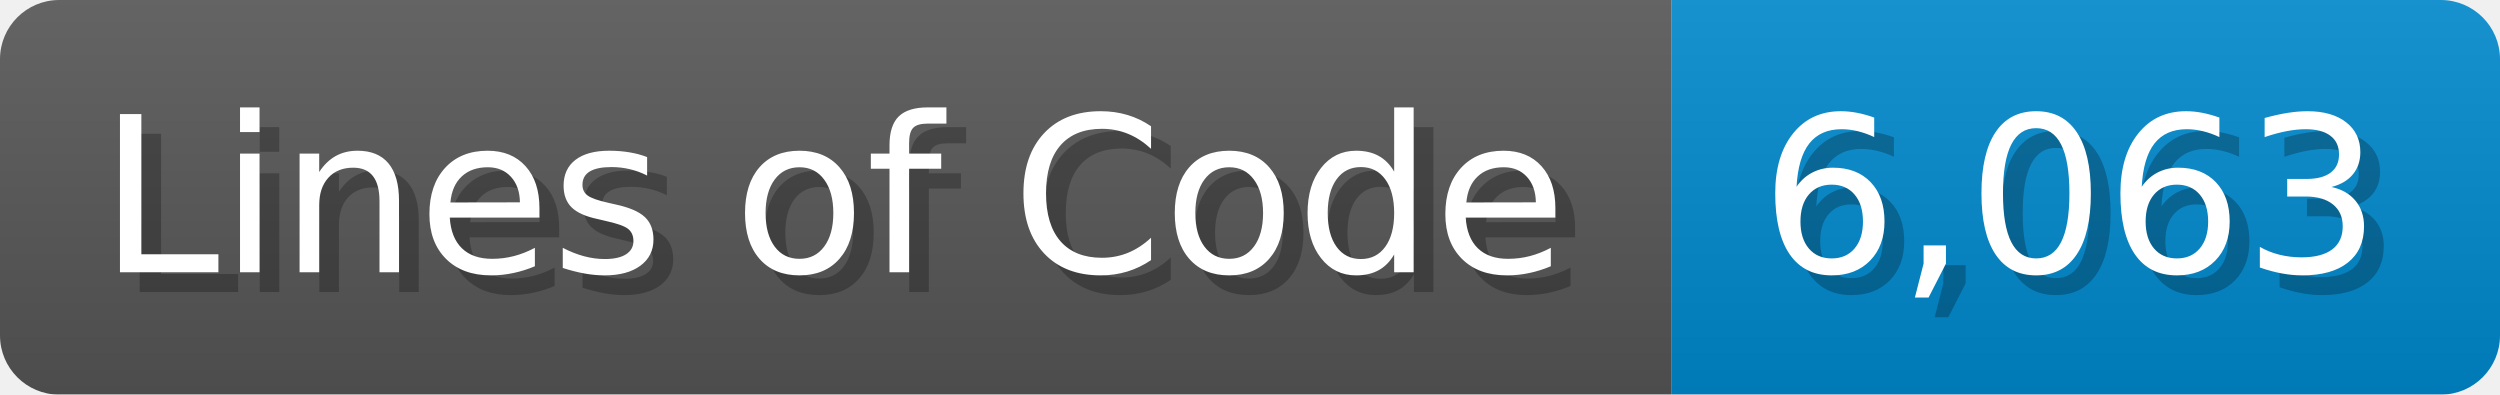
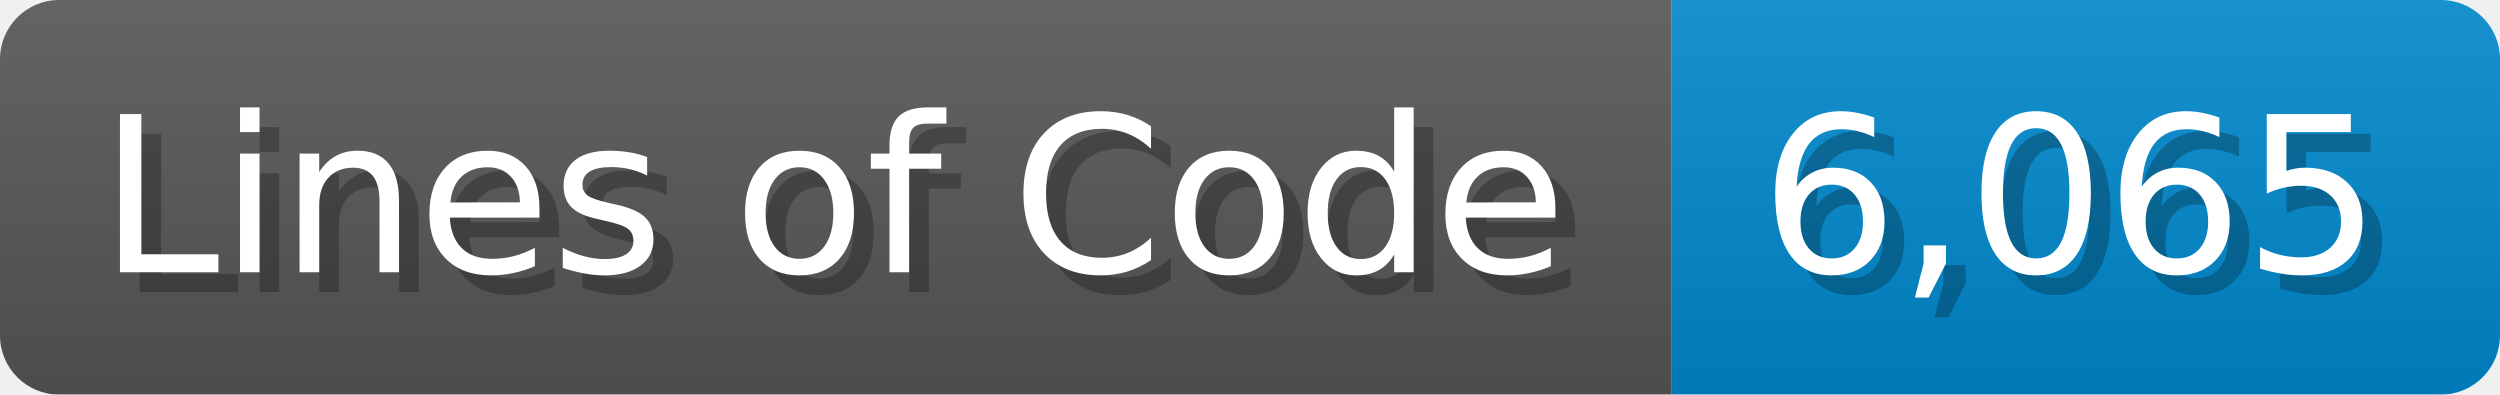
<svg xmlns="http://www.w3.org/2000/svg" width="126.7" height="20" viewBox="0 0 1267 200">
  <linearGradient id="a" x2="0" y2="100%">
    <stop offset="0" stop-opacity=".1" stop-color="#EEE" />
    <stop offset="1" stop-opacity=".1" />
  </linearGradient>
  <mask id="m">
    <rect width="1267" height="200" rx="30" fill="#FFF" />
  </mask>
  <g mask="url(#m)">
    <rect width="847" height="200" fill="#555" />
    <rect width="420" height="200" fill="#08C" x="847" />
    <rect width="1267" height="200" fill="url(#a)" />
  </g>
  <g fill="#fff" text-anchor="start" font-family="Verdana,DejaVu Sans,sans-serif" font-size="110">
    <text x="60" y="148" textLength="747" fill="#000" opacity="0.25">Lines of Code</text>
    <text x="50" y="138" textLength="747">Lines of Code</text>
-     <text x="902" y="148" textLength="320" fill="#000" opacity="0.25">6,063</text>
-     <text x="892" y="138" textLength="320">6,063</text>
+     <text x="902" y="148" textLength="320" fill="#000" opacity="0.25">6,065</text>
+     <text x="892" y="138" textLength="320">6,065</text>
  </g>
</svg>
